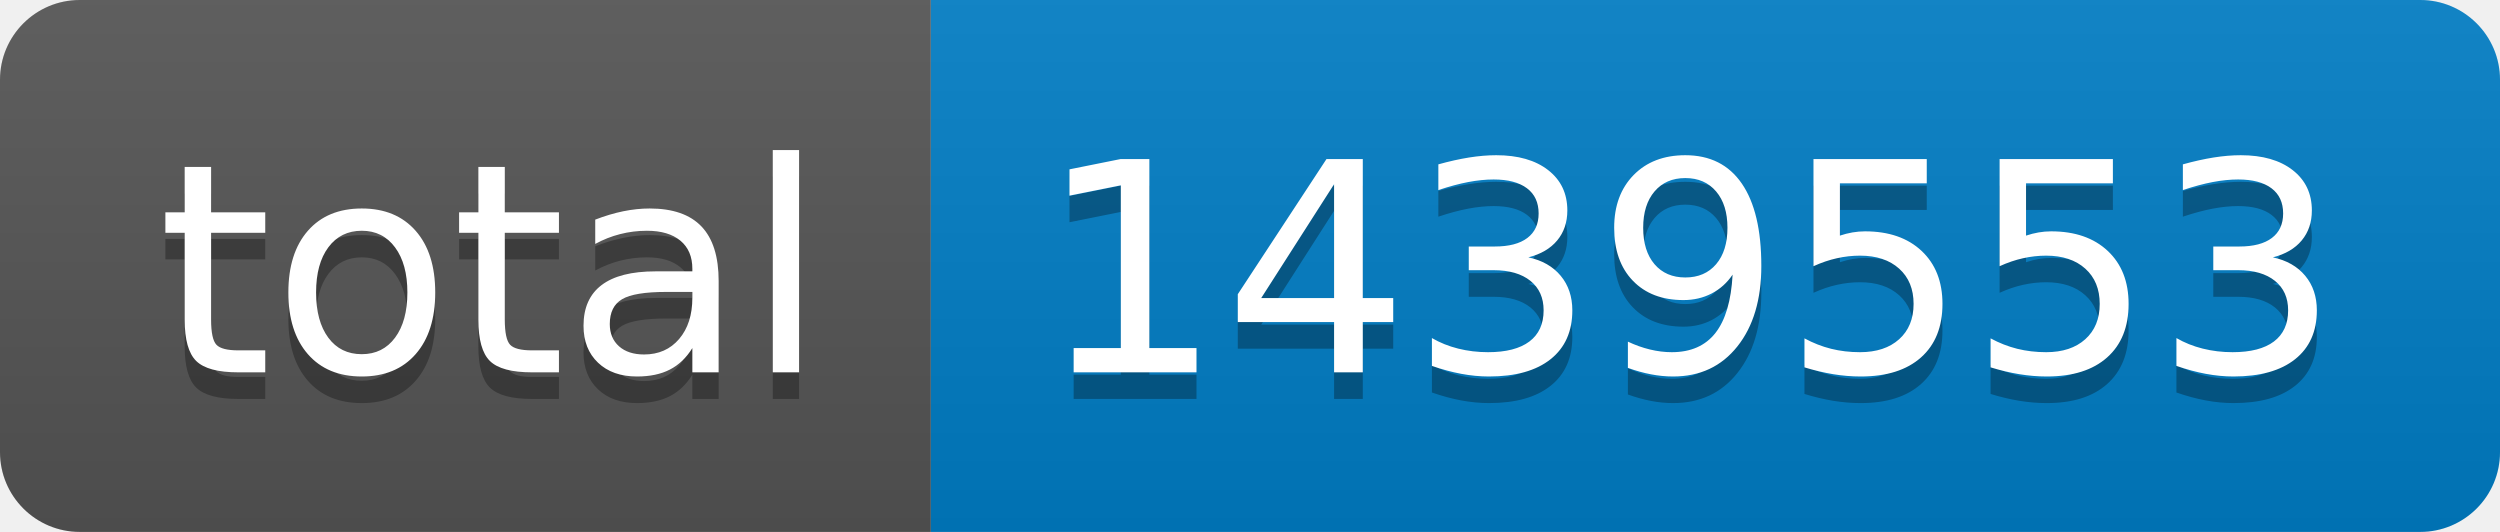
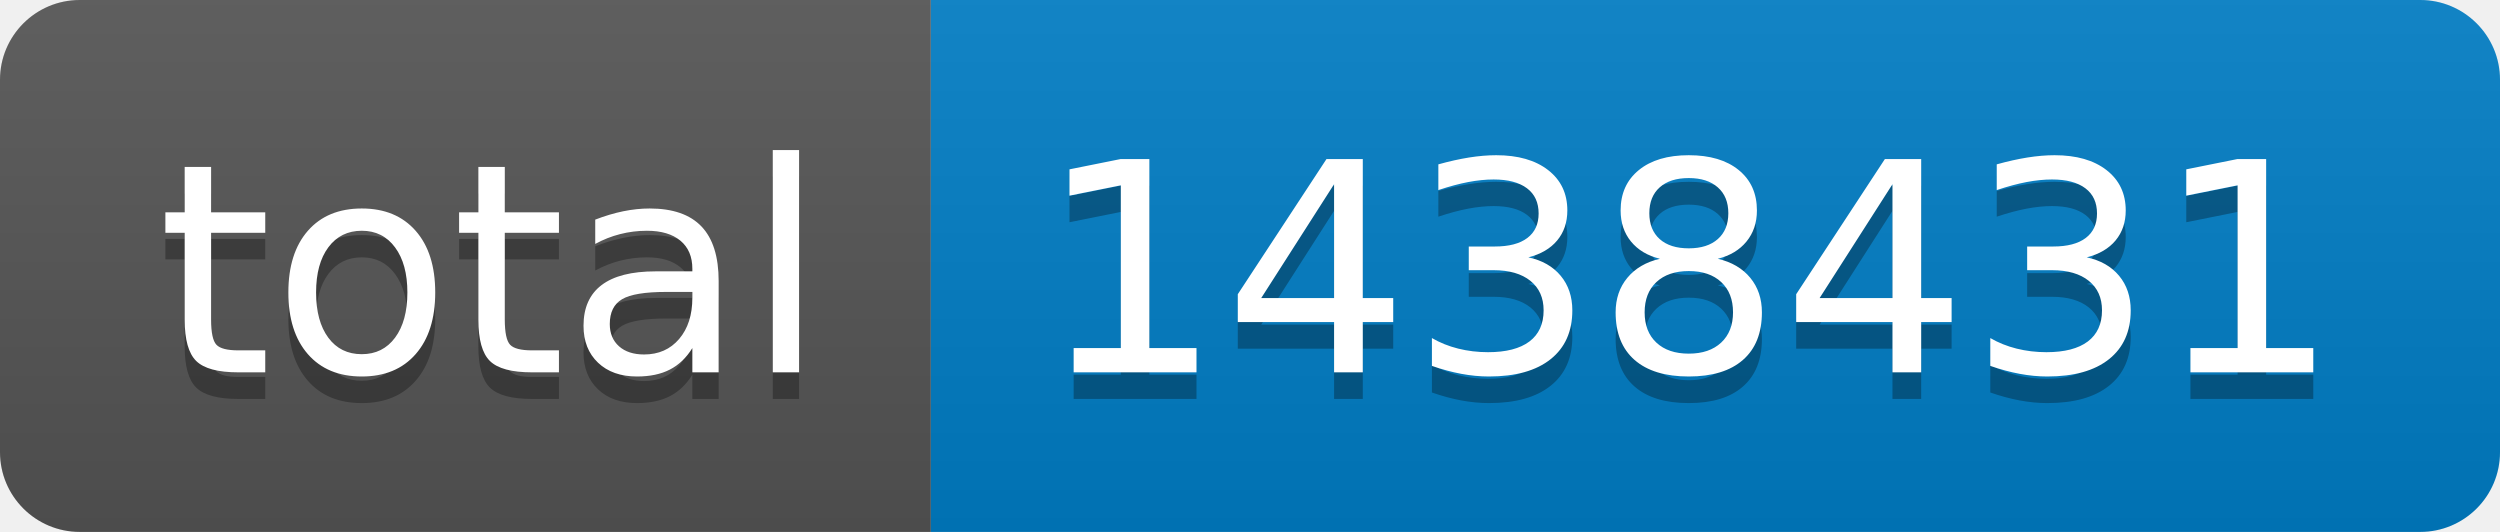
- <svg xmlns="http://www.w3.org/2000/svg" width="94" height="20" role="img" aria-label="total: 1439553">
+ <svg xmlns="http://www.w3.org/2000/svg" width="94" height="20" role="img" aria-label="total: 1438431">
  <linearGradient id="s" x2="0" y2="100%">
    <stop offset="0" stop-color="#bbb" stop-opacity=".1" />
    <stop offset="1" stop-opacity=".1" />
  </linearGradient>
  <clipPath id="r">
    <rect width="94" height="20" rx="3" fill="#fff" />
  </clipPath>
  <g clip-path="url(#r)">
    <rect width="35" height="20" fill="#555" />
    <rect x="35" width="59" height="20" fill="#007ec6" />
    <rect width="94" height="20" fill="url(#s)" />
  </g>
  <g fill="#fff" text-anchor="middle" font-family="Verdana,Geneva,DejaVu Sans,sans-serif" text-rendering="geometricPrecision" font-size="110">
    <text aria-hidden="true" x="185" y="150" fill="#010101" fill-opacity=".3" transform="scale(.1)" textLength="250">total</text>
    <text x="185" y="140" transform="scale(.1)" fill="#fff" textLength="250">total</text>
-     <text aria-hidden="true" x="635" y="150" fill="#010101" fill-opacity=".3" transform="scale(.1)" textLength="490">1439553</text>
-     <text x="635" y="140" transform="scale(.1)" fill="#fff" textLength="490">1439553</text>
+     <text aria-hidden="true" x="635" y="150" fill="#010101" fill-opacity=".3" transform="scale(.1)" textLength="490">1438431</text>
+     <text x="635" y="140" transform="scale(.1)" fill="#fff" textLength="490">1438431</text>
  </g>
</svg>
